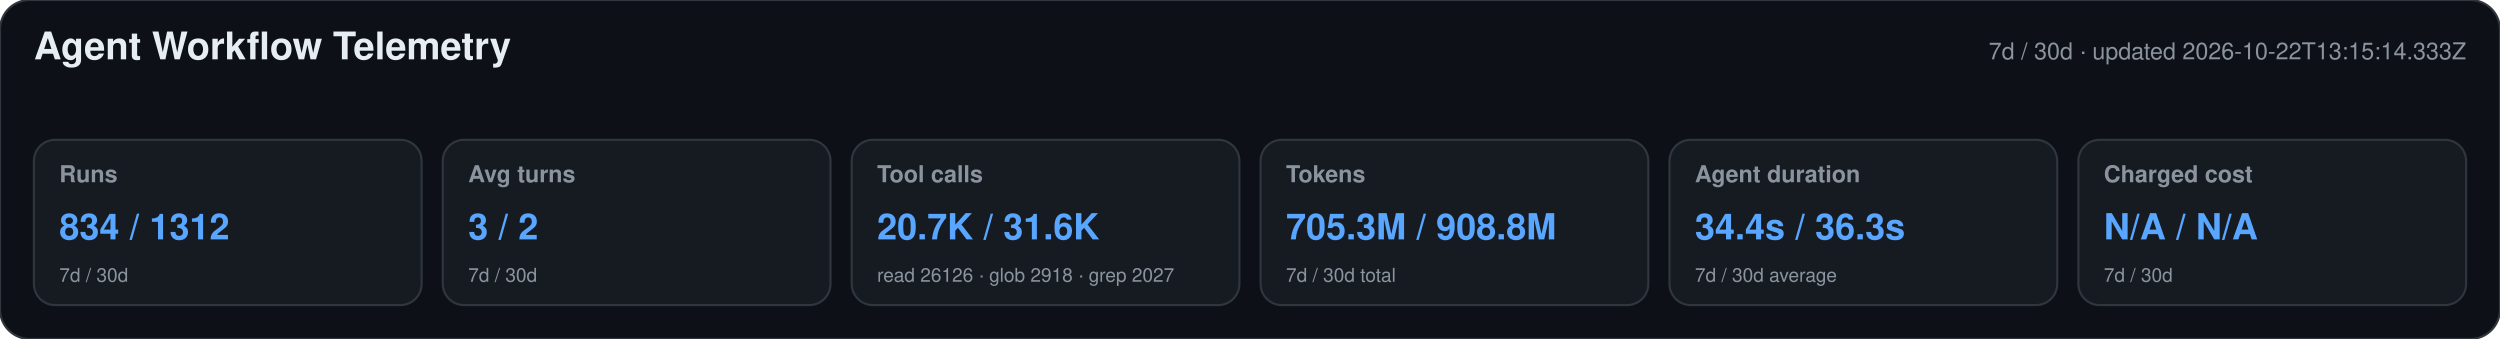
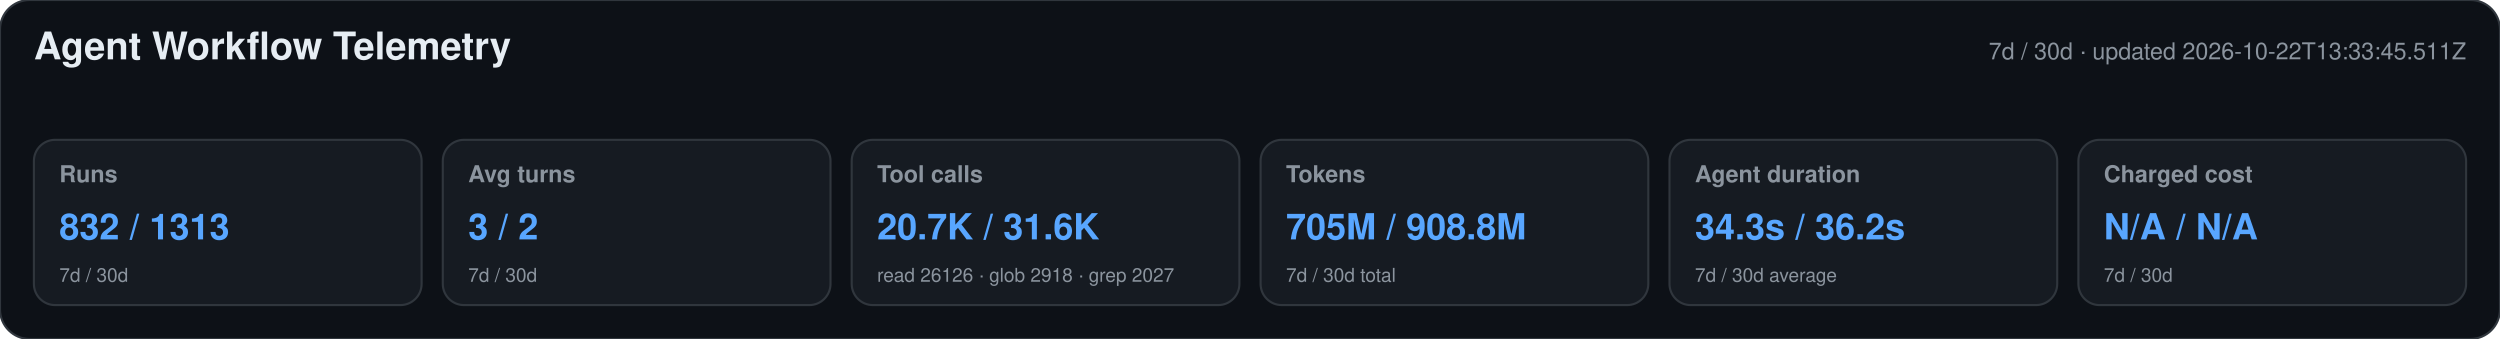
<svg xmlns="http://www.w3.org/2000/svg" width="1180" height="160" viewBox="0 0 1180 160" role="img" aria-labelledby="title desc">
  <style>text{font-family:-apple-system,BlinkMacSystemFont,"Segoe UI",Helvetica,Arial,sans-serif}.heading{font-size:18px;font-weight:650;fill:#e6edf3}.meta,.label,.secondary{fill:#8b949e}.meta,.label{font-size:11px}.label{font-weight:600}.primary{font-size:17px;font-weight:700;fill:#58a6ff}.secondary{font-size:9px}</style>
  <rect width="1180" height="160" rx="14" fill="#0d1117" stroke="#30363d" />
  <text x="16" y="28" class="heading">Agent Workflow Telemetry</text>
-   <text x="1164" y="28" text-anchor="end" class="meta">7d / 30d · updated 2026-10-22T13:15:14.333Z</text>
+   <text x="1164" y="28" text-anchor="end" class="meta">7d / 30d · updated 2026-10-22T13:33:45.511Z</text>
  <g>
    <rect x="16" y="66" width="183" height="78" rx="10" fill="#161b22" stroke="#30363d" />
    <text x="28" y="86" class="label">Runs</text>
-     <text x="28" y="113" class="primary">834 / 1312</text>
+     <text x="28" y="113" class="primary">832 / 1313</text>
    <text x="28" y="133" class="secondary">7d / 30d</text>
  </g>
  <g>
    <rect x="209" y="66" width="183" height="78" rx="10" fill="#161b22" stroke="#30363d" />
    <text x="221" y="86" class="label">Avg turns</text>
    <text x="221" y="113" class="primary">3 / 2</text>
    <text x="221" y="133" class="secondary">7d / 30d</text>
  </g>
  <g>
    <rect x="402" y="66" width="183" height="78" rx="10" fill="#161b22" stroke="#30363d" />
    <text x="414" y="86" class="label">Tool calls</text>
    <text x="414" y="113" class="primary">20.7K / 31.6K</text>
    <text x="414" y="133" class="secondary">read 26126 · glob 2918 · grep 2027</text>
  </g>
  <g>
    <rect x="595" y="66" width="183" height="78" rx="10" fill="#161b22" stroke="#30363d" />
    <text x="607" y="86" class="label">Tokens</text>
-     <text x="607" y="113" class="primary">705.3M / 908.8M</text>
+     <text x="607" y="113" class="primary">705M / 908.8M</text>
    <text x="607" y="133" class="secondary">7d / 30d total</text>
  </g>
  <g>
    <rect x="788" y="66" width="183" height="78" rx="10" fill="#161b22" stroke="#30363d" />
    <text x="800" y="86" class="label">Agent duration</text>
-     <text x="800" y="113" class="primary">34.4s / 36.3s</text>
+     <text x="800" y="113" class="primary">34.3s / 36.2s</text>
    <text x="800" y="133" class="secondary">7d / 30d average</text>
  </g>
  <g>
    <rect x="981" y="66" width="183" height="78" rx="10" fill="#161b22" stroke="#30363d" />
    <text x="993" y="86" class="label">Charged cost</text>
    <text x="993" y="113" class="primary">N/A / N/A</text>
    <text x="993" y="133" class="secondary">7d / 30d</text>
  </g>
</svg>
